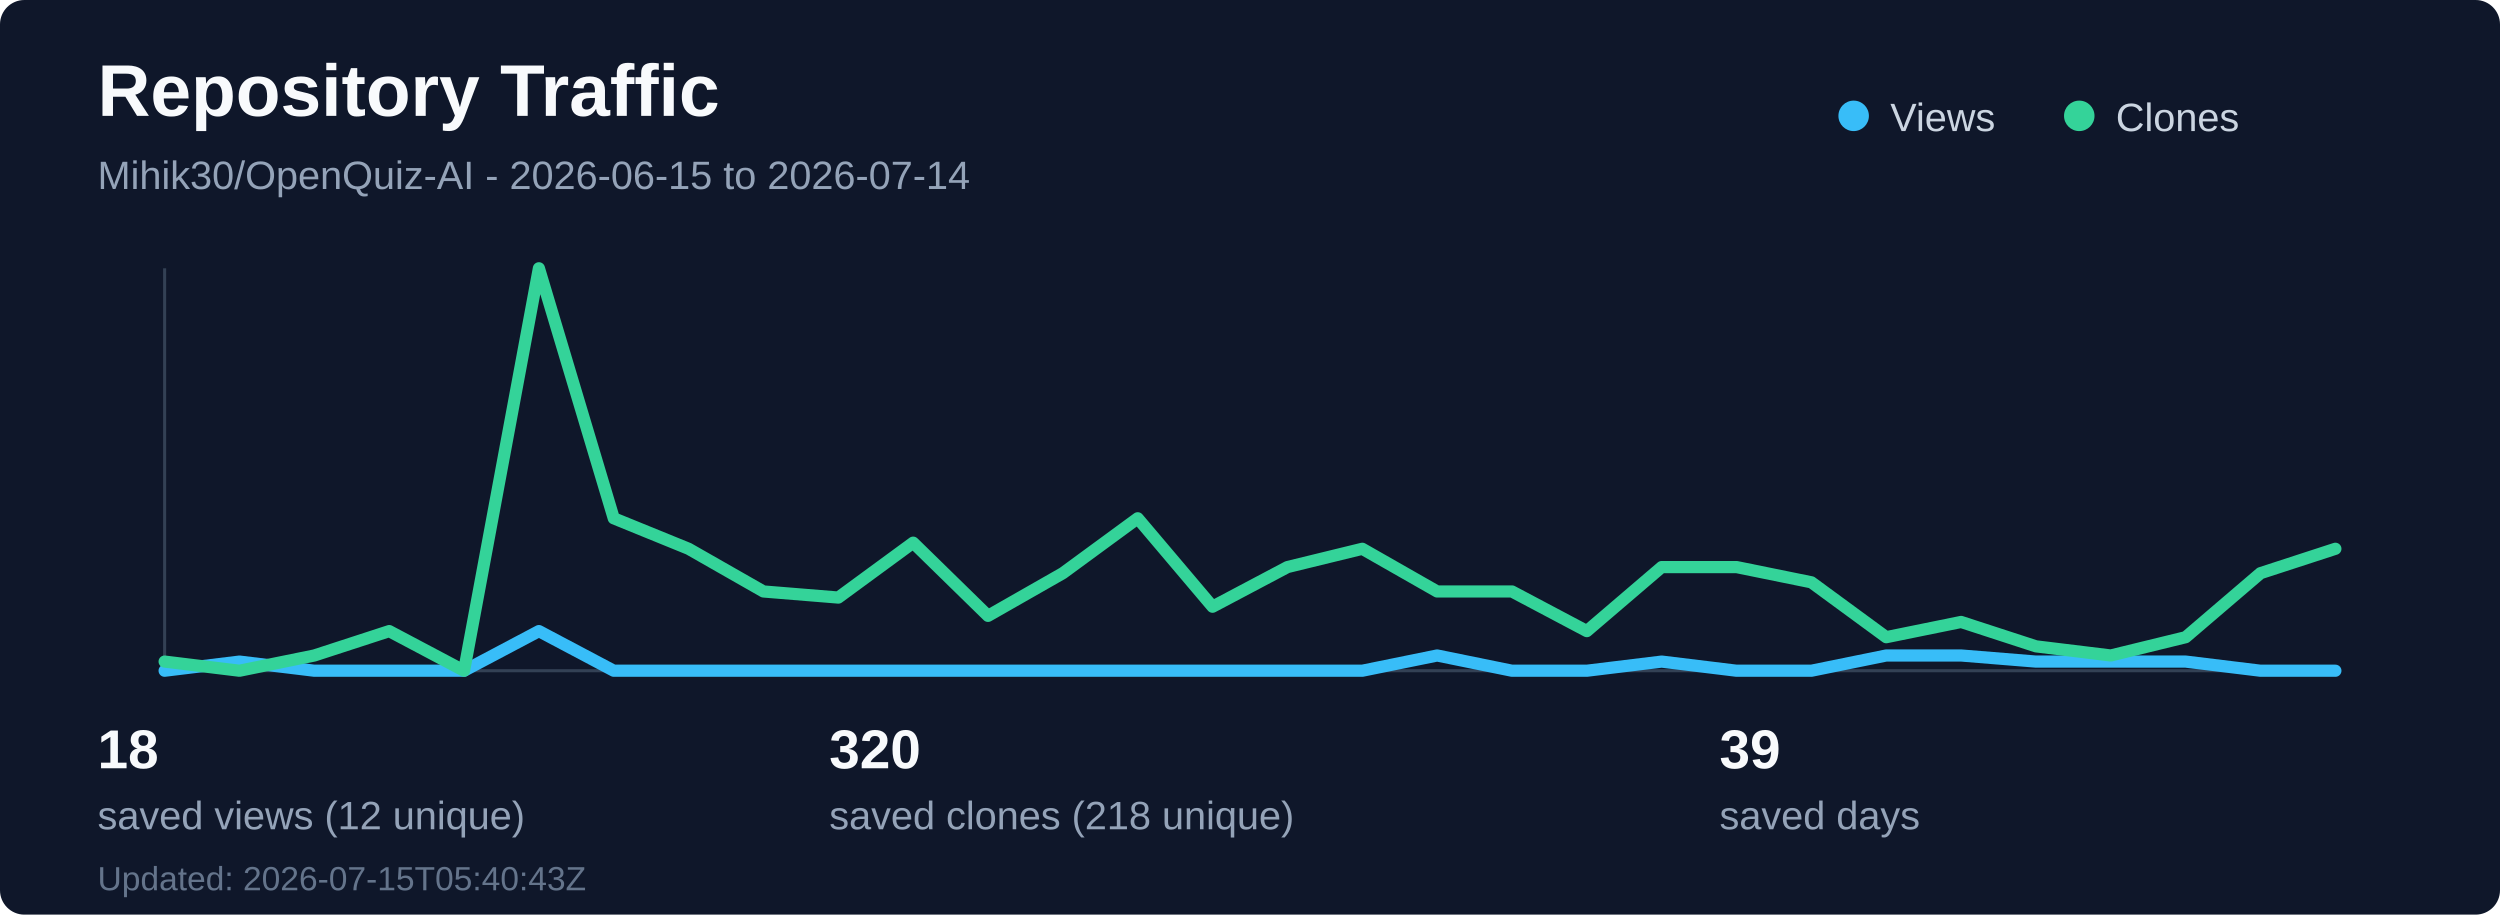
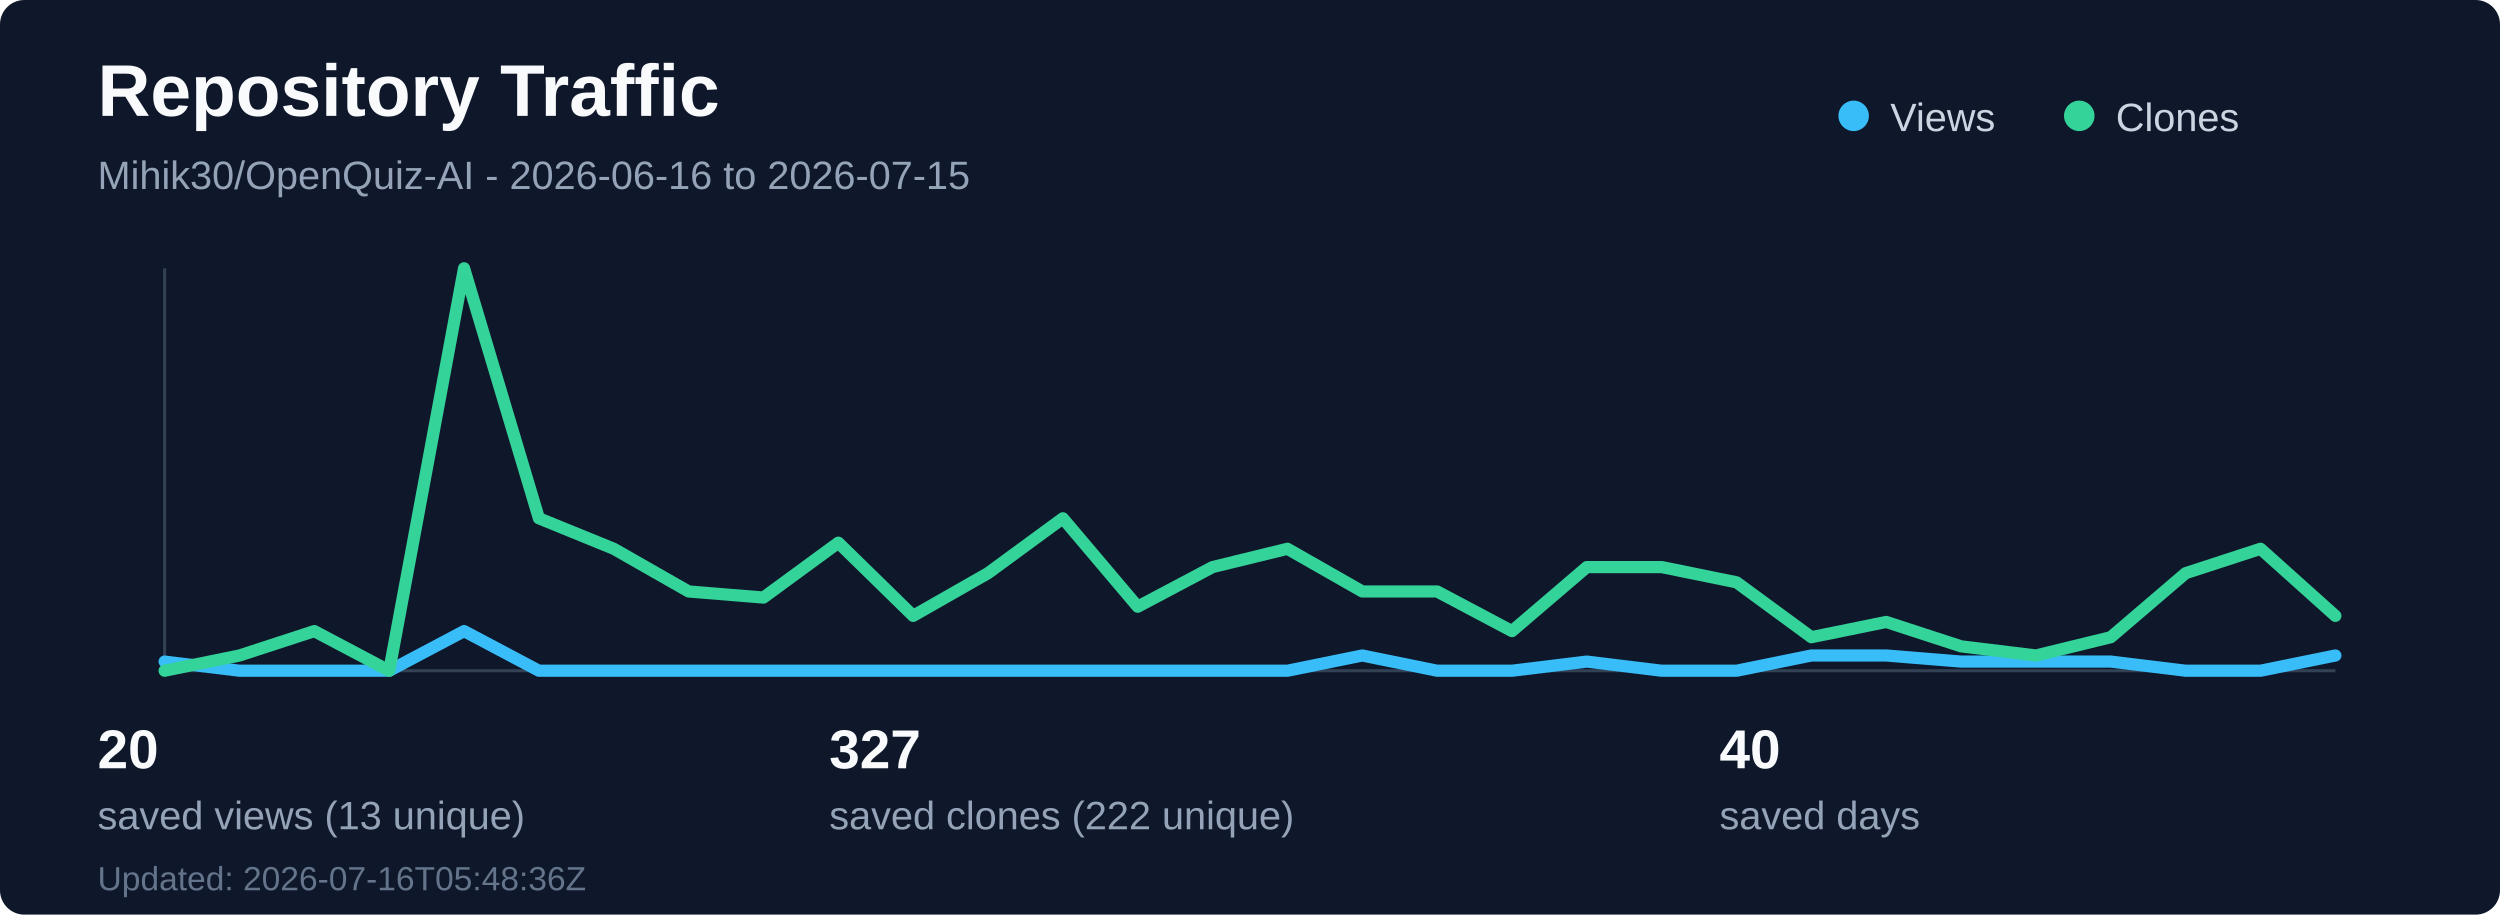
<svg xmlns="http://www.w3.org/2000/svg" width="820" height="300" viewBox="0 0 820 300" fill="none" role="img" aria-labelledby="title desc">
  <rect width="820" height="300" rx="8" fill="#0f172a" />
  <text x="32" y="38" fill="#f8fafc" font-family="Segoe UI, Arial, sans-serif" font-size="24" font-weight="700">Repository Traffic</text>
-   <text x="32" y="62" fill="#94a3b8" font-family="Segoe UI, Arial, sans-serif" font-size="13">Mihik30/OpenQuiz-AI - 2026-06-15 to 2026-07-14</text>
+   <text x="32" y="62" fill="#94a3b8" font-family="Segoe UI, Arial, sans-serif" font-size="13">Mihik30/OpenQuiz-AI - 2026-06-16 to 2026-07-15</text>
  <line x1="54" y1="220" x2="766" y2="220" stroke="#334155" stroke-width="1" />
  <line x1="54" y1="88" x2="54" y2="220" stroke="#334155" stroke-width="1" />
-   <polyline points="54.0,220 78.55,217 103.1,220 127.66,220 152.21,220 176.76,207 201.31,220 225.86,220 250.41,220 274.97,220 299.52,220 324.07,220 348.62,220 373.17,220 397.72,220 422.28,220 446.83,220 471.38,215 495.93,220 520.48,220 545.03,217 569.59,220 594.14,220 618.69,215 643.24,215 667.79,217 692.34,217 716.9,217 741.45,220 766.0,220" fill="none" stroke="#38bdf8" stroke-width="4" stroke-linecap="round" stroke-linejoin="round" />
-   <polyline points="54.0,217 78.55,220 103.1,215 127.66,207 152.21,220 176.76,88 201.31,170 225.86,180 250.41,194 274.97,196 299.52,178 324.07,202 348.62,188 373.17,170 397.72,199 422.28,186 446.83,180 471.38,194 495.93,194 520.48,207 545.03,186 569.59,186 594.14,191 618.69,209 643.24,204 667.79,212 692.34,215 716.9,209 741.45,188 766.0,180" fill="none" stroke="#34d399" stroke-width="4" stroke-linecap="round" stroke-linejoin="round" />
+   <polyline points="54.0,217 78.55,220 103.1,220 127.66,220 152.21,207 176.76,220 201.31,220 225.86,220 250.41,220 274.97,220 299.52,220 324.07,220 348.62,220 373.17,220 397.72,220 422.28,220 446.83,215 471.38,220 495.93,220 520.48,217 545.03,220 569.59,220 594.14,215 618.69,215 643.24,217 667.79,217 692.34,217 716.9,220 741.45,220 766.0,215" fill="none" stroke="#38bdf8" stroke-width="4" stroke-linecap="round" stroke-linejoin="round" />
+   <polyline points="54.0,220 78.55,215 103.1,207 127.66,220 152.21,88 176.76,170 201.31,180 225.86,194 250.41,196 274.97,178 299.52,202 324.07,188 348.62,170 373.17,199 397.72,186 422.28,180 446.83,194 471.38,194 495.93,207 520.48,186 545.03,186 569.59,191 594.14,209 618.69,204 643.24,212 667.79,215 692.34,209 716.9,188 741.45,180 766.0,202" fill="none" stroke="#34d399" stroke-width="4" stroke-linecap="round" stroke-linejoin="round" />
  <circle cx="608" cy="38" r="5" fill="#38bdf8" />
  <text x="620" y="43" fill="#cbd5e1" font-family="Segoe UI, Arial, sans-serif" font-size="13">Views</text>
  <circle cx="682" cy="38" r="5" fill="#34d399" />
  <text x="694" y="43" fill="#cbd5e1" font-family="Segoe UI, Arial, sans-serif" font-size="13">Clones</text>
-   <text x="32" y="252" fill="#f8fafc" font-family="Segoe UI, Arial, sans-serif" font-size="18" font-weight="700">18</text>
-   <text x="32" y="272" fill="#94a3b8" font-family="Segoe UI, Arial, sans-serif" font-size="13">saved views (12 unique)</text>
-   <text x="272" y="252" fill="#f8fafc" font-family="Segoe UI, Arial, sans-serif" font-size="18" font-weight="700">320</text>
-   <text x="272" y="272" fill="#94a3b8" font-family="Segoe UI, Arial, sans-serif" font-size="13">saved clones (218 unique)</text>
-   <text x="564" y="252" fill="#f8fafc" font-family="Segoe UI, Arial, sans-serif" font-size="18" font-weight="700">39</text>
+   <text x="32" y="252" fill="#f8fafc" font-family="Segoe UI, Arial, sans-serif" font-size="18" font-weight="700">20</text>
+   <text x="32" y="272" fill="#94a3b8" font-family="Segoe UI, Arial, sans-serif" font-size="13">saved views (13 unique)</text>
+   <text x="272" y="252" fill="#f8fafc" font-family="Segoe UI, Arial, sans-serif" font-size="18" font-weight="700">327</text>
+   <text x="272" y="272" fill="#94a3b8" font-family="Segoe UI, Arial, sans-serif" font-size="13">saved clones (222 unique)</text>
+   <text x="564" y="252" fill="#f8fafc" font-family="Segoe UI, Arial, sans-serif" font-size="18" font-weight="700">40</text>
  <text x="564" y="272" fill="#94a3b8" font-family="Segoe UI, Arial, sans-serif" font-size="13">saved days</text>
-   <text x="32" y="292" fill="#64748b" font-family="Segoe UI, Arial, sans-serif" font-size="11">Updated: 2026-07-15T05:40:43Z</text>
+   <text x="32" y="292" fill="#64748b" font-family="Segoe UI, Arial, sans-serif" font-size="11">Updated: 2026-07-16T05:48:36Z</text>
</svg>
